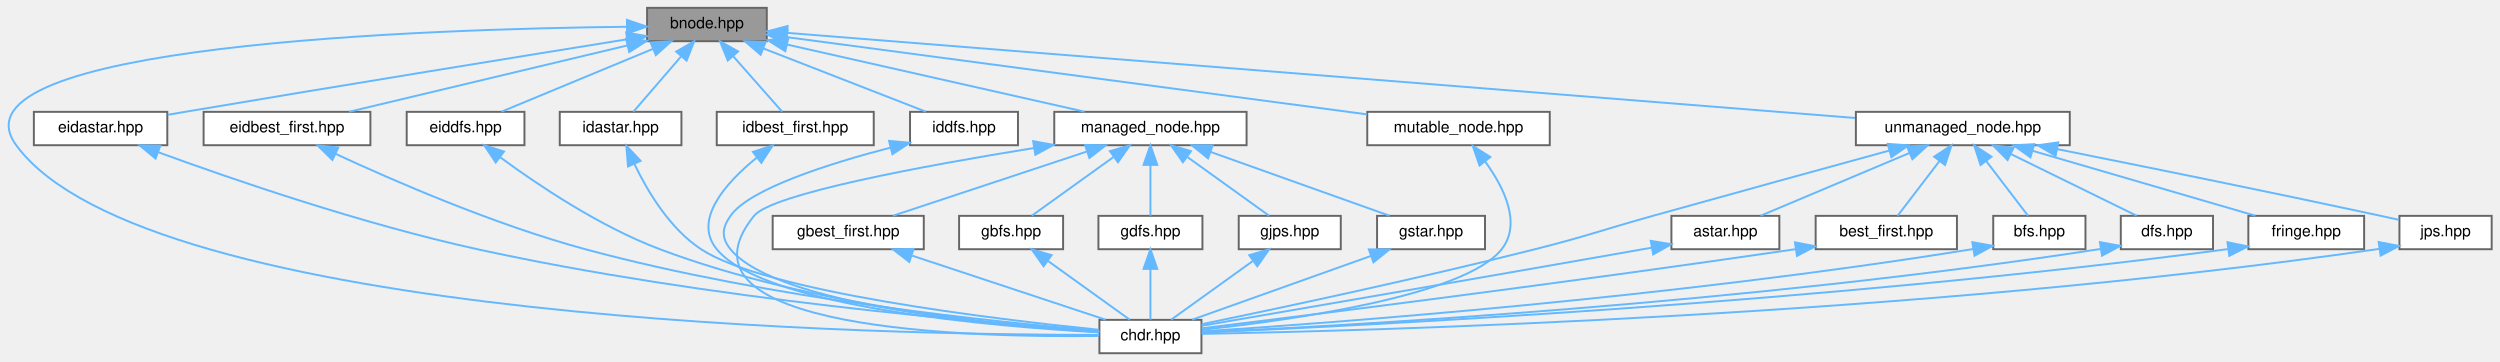
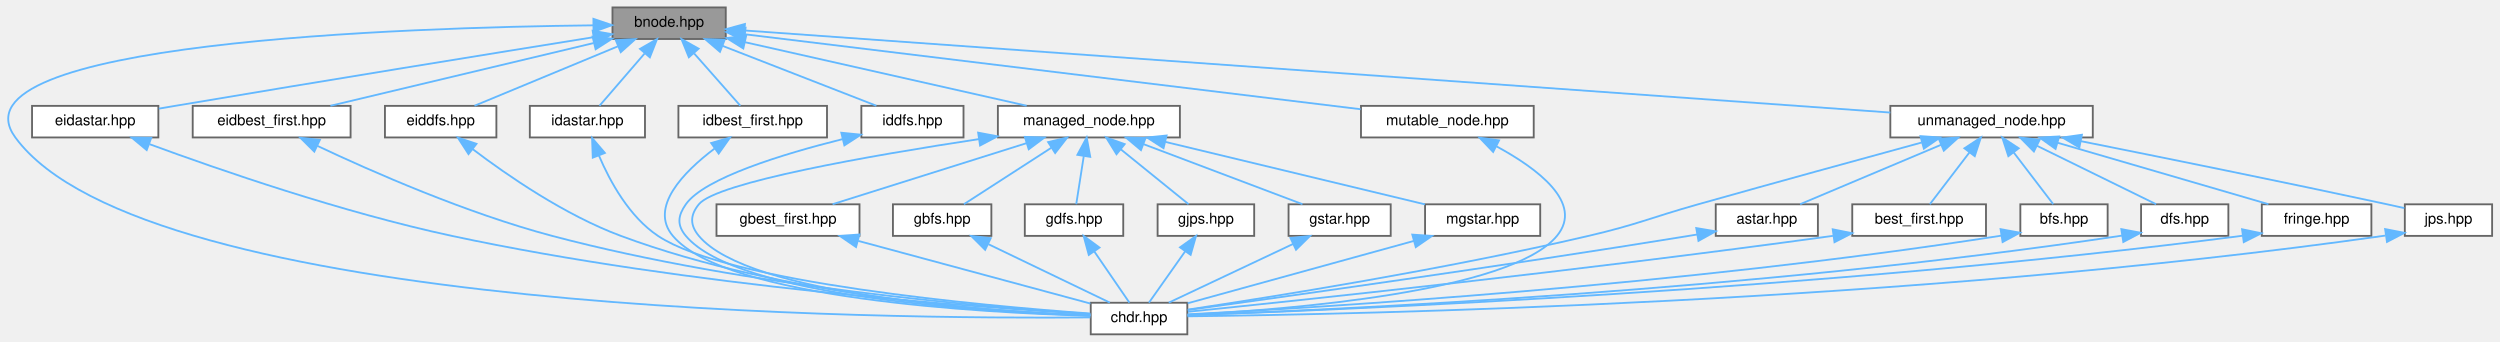
- <svg xmlns="http://www.w3.org/2000/svg" xmlns:xlink="http://www.w3.org/1999/xlink" width="1274pt" height="184pt" viewBox="0.00 0.00 1273.51 184.00">
+ <svg xmlns="http://www.w3.org/2000/svg" xmlns:xlink="http://www.w3.org/1999/xlink" width="1346pt" height="184pt" viewBox="0.00 0.00 1345.51 184.00">
  <g id="graph0" class="graph" transform="scale(1 1) rotate(0) translate(4 180)">
    <g id="Node000001" class="node">
      <g id="a_Node000001">
        <a xlink:title=" ">
          <polygon fill="#999999" stroke="#666666" points="386.51,-176 325.51,-176 325.51,-159 386.51,-159 386.51,-176" />
          <text text-anchor="middle" x="356.01" y="-165.6" font-family="Helvetica,sans-Serif" font-size="8.00">bnode.hpp</text>
        </a>
      </g>
    </g>
    <g id="Node000002" class="node">
      <g id="a_Node000002">
        <a xlink:href="../../d9/d96/chdr_8hpp.html" target="_top" xlink:title=" ">
-           <polygon fill="white" stroke="#666666" points="608.01,-17 556.01,-17 556.01,0 608.01,0 608.01,-17" />
-           <text text-anchor="middle" x="582.01" y="-6.6" font-family="Helvetica,sans-Serif" font-size="8.00">chdr.hpp</text>
+           <polygon fill="white" stroke="#666666" points="635.01,-17 583.01,-17 583.01,0 635.01,0 635.01,-17" />
+           <text text-anchor="middle" x="609.01" y="-6.6" font-family="Helvetica,sans-Serif" font-size="8.00">chdr.hpp</text>
        </a>
      </g>
    </g>
    <g id="edge1_Node000001_Node000002" class="edge">
      <g id="a_edge1_Node000001_Node000002">
        <a xlink:title=" ">
-           <path fill="none" stroke="#63b8ff" d="M315.19,-166.36C214.77,-165.23 -33.52,-157.29 4.01,-106 70.33,-15.38 452.06,-9.29 555.93,-9.33" />
+           <path fill="none" stroke="#63b8ff" d="M315.19,-166.36C214.77,-165.23 -33.52,-157.29 4.01,-106 73.58,-10.94 475.68,-8.14 582.8,-9.11" />
          <polygon fill="#63b8ff" stroke="#63b8ff" points="315.25,-169.86 325.28,-166.46 315.31,-162.86 315.25,-169.86" />
        </a>
      </g>
    </g>
    <g id="Node000003" class="node">
      <g id="a_Node000003">
        <a xlink:href="../../d6/ded/eidastar_8hpp.html" target="_top" xlink:title=" ">
          <polygon fill="white" stroke="#666666" points="81.01,-123 13.01,-123 13.01,-106 81.01,-106 81.01,-123" />
          <text text-anchor="middle" x="47.01" y="-112.6" font-family="Helvetica,sans-Serif" font-size="8.00">eidastar.hpp</text>
        </a>
      </g>
    </g>
    <g id="edge2_Node000001_Node000003" class="edge">
      <g id="a_edge2_Node000001_Node000003">
        <a xlink:title=" ">
          <path fill="none" stroke="#63b8ff" d="M315.08,-159.94C262.83,-151.54 169.65,-136.46 90.01,-123 87.17,-122.52 84.23,-122.02 81.27,-121.51" />
          <polygon fill="#63b8ff" stroke="#63b8ff" points="314.85,-163.45 325.28,-161.58 315.96,-156.54 314.85,-163.45" />
        </a>
      </g>
    </g>
    <g id="Node000004" class="node">
      <g id="a_Node000004">
        <a xlink:href="../../d8/d85/eidbest__first_8hpp.html" target="_top" xlink:title=" ">
          <polygon fill="white" stroke="#666666" points="184.51,-123 99.51,-123 99.51,-106 184.51,-106 184.51,-123" />
          <text text-anchor="middle" x="142.01" y="-112.6" font-family="Helvetica,sans-Serif" font-size="8.00">eidbest_first.hpp</text>
        </a>
      </g>
    </g>
    <g id="edge4_Node000001_Node000004" class="edge">
      <g id="a_edge4_Node000001_Node000004">
        <a xlink:title=" ">
          <path fill="none" stroke="#63b8ff" d="M315.37,-156.82C274.18,-147 211.3,-132.01 173.66,-123.04" />
          <polygon fill="#63b8ff" stroke="#63b8ff" points="314.81,-160.28 325.35,-159.19 316.44,-153.47 314.81,-160.28" />
        </a>
      </g>
    </g>
    <g id="Node000005" class="node">
      <g id="a_Node000005">
        <a xlink:href="../../dd/d95/eiddfs_8hpp.html" target="_top" xlink:title=" ">
          <polygon fill="white" stroke="#666666" points="263.01,-123 203.01,-123 203.01,-106 263.01,-106 263.01,-123" />
          <text text-anchor="middle" x="233.01" y="-112.6" font-family="Helvetica,sans-Serif" font-size="8.00">eiddfs.hpp</text>
        </a>
      </g>
    </g>
    <g id="edge6_Node000001_Node000005" class="edge">
      <g id="a_edge6_Node000001_Node000005">
        <a xlink:title=" ">
          <path fill="none" stroke="#63b8ff" d="M328.42,-155.06C304.85,-145.29 271.62,-131.51 251.24,-123.06" />
          <polygon fill="#63b8ff" stroke="#63b8ff" points="327.29,-158.38 337.86,-158.97 329.97,-151.91 327.29,-158.38" />
        </a>
      </g>
    </g>
    <g id="Node000006" class="node">
      <g id="a_Node000006">
        <a xlink:href="../../db/df9/idastar_8hpp.html" target="_top" xlink:title=" ">
          <polygon fill="white" stroke="#666666" points="343.01,-123 281.01,-123 281.01,-106 343.01,-106 343.01,-123" />
          <text text-anchor="middle" x="312.01" y="-112.6" font-family="Helvetica,sans-Serif" font-size="8.00">idastar.hpp</text>
        </a>
      </g>
    </g>
    <g id="edge8_Node000001_Node000006" class="edge">
      <g id="a_edge8_Node000001_Node000006">
        <a xlink:title=" ">
          <path fill="none" stroke="#63b8ff" d="M342.83,-151.22C334.81,-141.92 324.91,-130.45 318.53,-123.06" />
          <polygon fill="#63b8ff" stroke="#63b8ff" points="340.34,-153.69 349.52,-158.97 345.64,-149.12 340.34,-153.69" />
        </a>
      </g>
    </g>
    <g id="Node000007" class="node">
      <g id="a_Node000007">
        <a xlink:href="../../d1/d3a/idbest__first_8hpp.html" target="_top" xlink:title=" ">
          <polygon fill="white" stroke="#666666" points="441.01,-123 361.01,-123 361.01,-106 441.01,-106 441.01,-123" />
          <text text-anchor="middle" x="401.01" y="-112.6" font-family="Helvetica,sans-Serif" font-size="8.00">idbest_first.hpp</text>
        </a>
      </g>
    </g>
    <g id="edge10_Node000001_Node000007" class="edge">
      <g id="a_edge10_Node000001_Node000007">
        <a xlink:title=" ">
          <path fill="none" stroke="#63b8ff" d="M369.49,-151.22C377.7,-141.92 387.82,-130.45 394.35,-123.06" />
          <polygon fill="#63b8ff" stroke="#63b8ff" points="366.64,-149.16 362.65,-158.97 371.89,-153.79 366.64,-149.16" />
        </a>
      </g>
    </g>
    <g id="Node000008" class="node">
      <g id="a_Node000008">
        <a xlink:href="../../df/d71/iddfs_8hpp.html" target="_top" xlink:title=" ">
          <polygon fill="white" stroke="#666666" points="514.51,-123 459.51,-123 459.51,-106 514.51,-106 514.51,-123" />
          <text text-anchor="middle" x="487.01" y="-112.6" font-family="Helvetica,sans-Serif" font-size="8.00">iddfs.hpp</text>
        </a>
      </g>
    </g>
    <g id="edge12_Node000001_Node000008" class="edge">
      <g id="a_edge12_Node000001_Node000008">
        <a xlink:title=" ">
          <path fill="none" stroke="#63b8ff" d="M384.73,-155.32C409.87,-145.53 445.7,-131.58 467.6,-123.06" />
          <polygon fill="#63b8ff" stroke="#63b8ff" points="383.39,-152.09 375.34,-158.97 385.93,-158.61 383.39,-152.09" />
        </a>
      </g>
    </g>
    <g id="Node000009" class="node">
      <g id="a_Node000009">
        <a xlink:href="../../da/deb/managed__node_8hpp.html" target="_top" xlink:title=" ">
          <polygon fill="white" stroke="#666666" points="631.01,-123 533.01,-123 533.01,-106 631.01,-106 631.01,-123" />
          <text text-anchor="middle" x="582.01" y="-112.6" font-family="Helvetica,sans-Serif" font-size="8.00">managed_node.hpp</text>
        </a>
      </g>
    </g>
    <g id="edge14_Node000001_Node000009" class="edge">
      <g id="a_edge14_Node000001_Node000009">
        <a xlink:title=" ">
          <path fill="none" stroke="#63b8ff" d="M396.91,-157.27C440.32,-147.47 508.12,-132.17 548.5,-123.06" />
          <polygon fill="#63b8ff" stroke="#63b8ff" points="395.95,-153.9 386.96,-159.52 397.49,-160.73 395.95,-153.9" />
        </a>
      </g>
    </g>
-     <g id="Node000015" class="node">
-       <g id="a_Node000015">
-         <a xlink:href="../../d5/d14/mutable__node_8hpp.html" target="_top" xlink:title=" ">
-           <polygon fill="white" stroke="#666666" points="785.51,-123 692.51,-123 692.51,-106 785.51,-106 785.51,-123" />
-           <text text-anchor="middle" x="739.01" y="-112.6" font-family="Helvetica,sans-Serif" font-size="8.00">mutable_node.hpp</text>
-         </a>
-       </g>
-     </g>
-     <g id="edge26_Node000001_Node000015" class="edge">
-       <g id="a_edge26_Node000001_Node000015">
-         <a xlink:title=" ">
-           <path fill="none" stroke="#63b8ff" d="M396.71,-161.08C468.39,-151.54 616.73,-131.78 692.41,-121.71" />
-           <polygon fill="#63b8ff" stroke="#63b8ff" points="396.16,-157.62 386.71,-162.41 397.08,-164.56 396.16,-157.62" />
-         </a>
-       </g>
-     </g>
    <g id="Node000016" class="node">
      <g id="a_Node000016">
-         <a xlink:href="../../d0/def/unmanaged__node_8hpp.html" target="_top" xlink:title=" ">
-           <polygon fill="white" stroke="#666666" points="1050.51,-123 941.51,-123 941.51,-106 1050.51,-106 1050.51,-123" />
-           <text text-anchor="middle" x="996.01" y="-112.6" font-family="Helvetica,sans-Serif" font-size="8.00">unmanaged_node.hpp</text>
+         <a xlink:href="../../d5/d14/mutable__node_8hpp.html" target="_top" xlink:title=" ">
+           <polygon fill="white" stroke="#666666" points="821.51,-123 728.51,-123 728.51,-106 821.51,-106 821.51,-123" />
+           <text text-anchor="middle" x="775.01" y="-112.6" font-family="Helvetica,sans-Serif" font-size="8.00">mutable_node.hpp</text>
        </a>
      </g>
    </g>
    <g id="edge28_Node000001_Node000016" class="edge">
      <g id="a_edge28_Node000001_Node000016">
        <a xlink:title=" ">
-           <path fill="none" stroke="#63b8ff" d="M397.01,-163.23C508.13,-154.38 815.14,-129.91 941.05,-119.88" />
-           <polygon fill="#63b8ff" stroke="#63b8ff" points="396.57,-159.76 386.88,-164.04 397.13,-166.73 396.57,-159.76" />
+           <path fill="none" stroke="#63b8ff" d="M396.78,-161.54C474.99,-152.02 645.65,-131.25 728.3,-121.19" />
+           <polygon fill="#63b8ff" stroke="#63b8ff" points="396.33,-158.07 386.82,-162.75 397.17,-165.02 396.33,-158.07" />
+         </a>
+       </g>
+     </g>
+     <g id="Node000017" class="node">
+       <g id="a_Node000017">
+         <a xlink:href="../../d0/def/unmanaged__node_8hpp.html" target="_top" xlink:title=" ">
+           <polygon fill="white" stroke="#666666" points="1122.51,-123 1013.51,-123 1013.51,-106 1122.51,-106 1122.51,-123" />
+           <text text-anchor="middle" x="1068.01" y="-112.6" font-family="Helvetica,sans-Serif" font-size="8.00">unmanaged_node.hpp</text>
+         </a>
+       </g>
+     </g>
+     <g id="edge30_Node000001_Node000017" class="edge">
+       <g id="a_edge30_Node000001_Node000017">
+         <a xlink:title=" ">
+           <path fill="none" stroke="#63b8ff" d="M396.93,-163.57C518.27,-154.88 876.18,-129.24 1013.51,-119.4" />
+           <polygon fill="#63b8ff" stroke="#63b8ff" points="396.33,-160.1 386.61,-164.31 396.83,-167.09 396.33,-160.1" />
        </a>
      </g>
    </g>
    <g id="edge3_Node000003_Node000002" class="edge">
      <g id="a_edge3_Node000003_Node000002">
        <a xlink:title=" ">
-           <path fill="none" stroke="#63b8ff" d="M76.6,-102.35C113.93,-88.71 180.35,-65.85 239.01,-53 355.7,-27.43 498.24,-15.33 555.93,-11.21" />
-           <polygon fill="#63b8ff" stroke="#63b8ff" points="75.04,-99.19 66.87,-105.94 77.46,-105.76 75.04,-99.19" />
+           <path fill="none" stroke="#63b8ff" d="M76.28,-102.37C113.54,-88.66 180.13,-65.62 239.01,-53 366.13,-25.75 521.73,-14.48 582.72,-10.89" />
+           <polygon fill="#63b8ff" stroke="#63b8ff" points="74.74,-99.21 66.58,-105.98 77.18,-105.78 74.74,-99.21" />
        </a>
      </g>
    </g>
    <g id="edge5_Node000004_Node000002" class="edge">
      <g id="a_edge5_Node000004_Node000002">
        <a xlink:title=" ">
-           <path fill="none" stroke="#63b8ff" d="M166.74,-101.61C196.34,-87.87 247.71,-65.53 294.01,-53 388.46,-27.43 504.67,-15.66 555.78,-11.44" />
-           <polygon fill="#63b8ff" stroke="#63b8ff" points="165.14,-98.49 157.58,-105.91 168.12,-104.83 165.14,-98.49" />
+           <path fill="none" stroke="#63b8ff" d="M166.54,-101.5C195.9,-87.65 246.9,-65.21 293.01,-53 398.2,-25.14 528.09,-14.42 582.78,-10.94" />
+           <polygon fill="#63b8ff" stroke="#63b8ff" points="164.97,-98.37 157.45,-105.84 167.98,-104.69 164.97,-98.37" />
        </a>
      </g>
    </g>
    <g id="edge7_Node000005_Node000002" class="edge">
      <g id="a_edge7_Node000005_Node000002">
        <a xlink:title=" ">
-           <path fill="none" stroke="#63b8ff" d="M250.5,-99.97C269.49,-85.98 301.26,-64.59 332.01,-53 410.13,-23.56 509.59,-13.87 555.98,-10.82" />
-           <polygon fill="#63b8ff" stroke="#63b8ff" points="248.38,-97.19 242.49,-106 252.58,-102.78 248.38,-97.19" />
+           <path fill="none" stroke="#63b8ff" d="M250.31,-99.66C268.88,-85.57 299.8,-64.24 330.01,-53 418.69,-20.01 532.23,-12.04 582.75,-10.11" />
+           <polygon fill="#63b8ff" stroke="#63b8ff" points="248,-97.03 242.24,-105.92 252.29,-102.56 248,-97.03" />
        </a>
      </g>
    </g>
    <g id="edge9_Node000006_Node000002" class="edge">
      <g id="a_edge9_Node000006_Node000002">
        <a xlink:title=" ">
-           <path fill="none" stroke="#63b8ff" d="M319.12,-96.3C325.79,-82.38 337.13,-63.44 353.01,-53 386.15,-31.22 502.78,-17.29 555.63,-11.96" />
-           <polygon fill="#63b8ff" stroke="#63b8ff" points="315.79,-95.17 314.93,-105.73 322.19,-98.01 315.79,-95.17" />
+           <path fill="none" stroke="#63b8ff" d="M318.22,-96.23C324.17,-82.27 334.55,-63.31 350.01,-53 387.95,-27.7 524.69,-15.38 582.7,-11.2" />
+           <polygon fill="#63b8ff" stroke="#63b8ff" points="314.9,-95.11 314.53,-105.7 321.42,-97.66 314.9,-95.11" />
        </a>
      </g>
    </g>
    <g id="edge11_Node000007_Node000002" class="edge">
      <g id="a_edge11_Node000007_Node000002">
        <a xlink:title=" ">
-           <path fill="none" stroke="#63b8ff" d="M381.28,-99.57C365.76,-86.93 348.66,-68.02 361.01,-53 385.42,-23.33 502.56,-13.58 555.7,-10.65" />
-           <polygon fill="#63b8ff" stroke="#63b8ff" points="379.47,-102.6 389.54,-105.89 383.72,-97.03 379.47,-102.6" />
+           <path fill="none" stroke="#63b8ff" d="M380.48,-100.02C363.83,-87.44 345.08,-68.36 358.01,-53 386.56,-19.08 524.36,-11.61 582.76,-9.96" />
+           <polygon fill="#63b8ff" stroke="#63b8ff" points="378.64,-103 388.81,-105.95 382.69,-97.3 378.64,-103" />
        </a>
      </g>
    </g>
    <g id="edge13_Node000008_Node000002" class="edge">
      <g id="a_edge13_Node000008_Node000002">
        <a xlink:title=" ">
-           <path fill="none" stroke="#63b8ff" d="M449.65,-104.8C418.49,-96.7 377.68,-83.83 368.01,-70 363.68,-63.81 363.23,-58.85 368.01,-53 391.46,-24.3 503.9,-14.07 555.73,-10.83" />
-           <polygon fill="#63b8ff" stroke="#63b8ff" points="448.82,-108.2 459.37,-107.26 450.54,-101.42 448.82,-108.2" />
+           <path fill="none" stroke="#63b8ff" d="M449.28,-105.07C417.28,-97.07 375.01,-84.18 365.01,-70 360.66,-63.83 360.16,-58.79 365.01,-53 392.57,-20.09 525.36,-12.06 582.63,-10.11" />
+           <polygon fill="#63b8ff" stroke="#63b8ff" points="448.72,-108.54 459.26,-107.49 450.37,-101.73 448.72,-108.54" />
        </a>
      </g>
    </g>
    <g id="edge15_Node000009_Node000002" class="edge">
      <g id="a_edge15_Node000009_Node000002">
        <a xlink:title=" ">
-           <path fill="none" stroke="#63b8ff" d="M522.79,-104.59C466.49,-95.51 389.08,-81.22 380.01,-70 332.86,-11.61 490.76,-7.94 555.54,-8.8" />
-           <polygon fill="#63b8ff" stroke="#63b8ff" points="522.26,-108.05 532.68,-106.17 523.36,-101.14 522.26,-108.05" />
+           <path fill="none" stroke="#63b8ff" d="M522.87,-105.12C464.18,-96.2 381.6,-81.77 372.01,-70 367.24,-64.14 367.18,-58.8 372.01,-53 398.66,-21.02 527.09,-12.47 582.96,-10.25" />
+           <polygon fill="#63b8ff" stroke="#63b8ff" points="522.39,-108.58 532.8,-106.61 523.43,-101.66 522.39,-108.58" />
        </a>
      </g>
    </g>
    <g id="Node000010" class="node">
      <g id="a_Node000010">
        <a xlink:href="../../d3/d3e/gbest__first_8hpp.html" target="_top" xlink:title=" ">
-           <polygon fill="white" stroke="#666666" points="466.51,-70 389.51,-70 389.51,-53 466.51,-53 466.51,-70" />
-           <text text-anchor="middle" x="428.01" y="-59.6" font-family="Helvetica,sans-Serif" font-size="8.00">gbest_first.hpp</text>
+           <polygon fill="white" stroke="#666666" points="458.51,-70 381.51,-70 381.51,-53 458.51,-53 458.51,-70" />
+           <text text-anchor="middle" x="420.01" y="-59.6" font-family="Helvetica,sans-Serif" font-size="8.00">gbest_first.hpp</text>
        </a>
      </g>
    </g>
    <g id="edge16_Node000009_Node000010" class="edge">
      <g id="a_edge16_Node000009_Node000010">
        <a xlink:title=" ">
-           <path fill="none" stroke="#63b8ff" d="M549.42,-102.71C519.82,-92.9 476.91,-78.69 450.83,-70.06" />
-           <polygon fill="#63b8ff" stroke="#63b8ff" points="548.7,-106.15 559.29,-105.97 550.9,-99.51 548.7,-106.15" />
+           <path fill="none" stroke="#63b8ff" d="M548.54,-102.96C517.38,-93.15 471.69,-78.77 444.01,-70.06" />
+           <polygon fill="#63b8ff" stroke="#63b8ff" points="547.52,-106.31 558.11,-105.97 549.62,-99.63 547.52,-106.31" />
        </a>
      </g>
    </g>
    <g id="Node000011" class="node">
      <g id="a_Node000011">
        <a xlink:href="../../de/d94/gbfs_8hpp.html" target="_top" xlink:title=" ">
-           <polygon fill="white" stroke="#666666" points="537.51,-70 484.51,-70 484.51,-53 537.51,-53 537.51,-70" />
-           <text text-anchor="middle" x="511.01" y="-59.6" font-family="Helvetica,sans-Serif" font-size="8.00">gbfs.hpp</text>
+           <polygon fill="white" stroke="#666666" points="529.51,-70 476.51,-70 476.51,-53 529.51,-53 529.51,-70" />
+           <text text-anchor="middle" x="503.01" y="-59.6" font-family="Helvetica,sans-Serif" font-size="8.00">gbfs.hpp</text>
        </a>
      </g>
    </g>
    <g id="edge18_Node000009_Node000011" class="edge">
      <g id="a_edge18_Node000009_Node000011">
        <a xlink:title=" ">
-           <path fill="none" stroke="#63b8ff" d="M563.09,-99.91C549.78,-90.34 532.46,-77.9 521.53,-70.06" />
-           <polygon fill="#63b8ff" stroke="#63b8ff" points="561.37,-102.98 571.54,-105.97 565.46,-97.3 561.37,-102.98" />
+           <path fill="none" stroke="#63b8ff" d="M561.81,-100.46C546.89,-90.83 527.11,-78.05 514.72,-70.06" />
+           <polygon fill="#63b8ff" stroke="#63b8ff" points="560.06,-103.49 570.36,-105.97 563.85,-97.61 560.06,-103.49" />
        </a>
      </g>
    </g>
    <g id="Node000012" class="node">
      <g id="a_Node000012">
        <a xlink:href="../../d4/df2/gdfs_8hpp.html" target="_top" xlink:title=" ">
-           <polygon fill="white" stroke="#666666" points="608.51,-70 555.51,-70 555.51,-53 608.51,-53 608.51,-70" />
-           <text text-anchor="middle" x="582.01" y="-59.6" font-family="Helvetica,sans-Serif" font-size="8.00">gdfs.hpp</text>
+           <polygon fill="white" stroke="#666666" points="600.51,-70 547.51,-70 547.51,-53 600.51,-53 600.51,-70" />
+           <text text-anchor="middle" x="574.01" y="-59.6" font-family="Helvetica,sans-Serif" font-size="8.00">gdfs.hpp</text>
        </a>
      </g>
    </g>
    <g id="edge20_Node000009_Node000012" class="edge">
      <g id="a_edge20_Node000009_Node000012">
        <a xlink:title=" ">
-           <path fill="none" stroke="#63b8ff" d="M582.01,-95.91C582.01,-87.08 582.01,-76.85 582.01,-70.06" />
-           <polygon fill="#63b8ff" stroke="#63b8ff" points="578.51,-95.97 582.01,-105.97 585.51,-95.97 578.51,-95.97" />
+           <path fill="none" stroke="#63b8ff" d="M579.25,-95.91C577.87,-87.08 576.26,-76.85 575.2,-70.06" />
+           <polygon fill="#63b8ff" stroke="#63b8ff" points="575.82,-96.64 580.83,-105.97 582.74,-95.55 575.82,-96.64" />
        </a>
      </g>
    </g>
    <g id="Node000013" class="node">
      <g id="a_Node000013">
        <a xlink:href="../../d3/d3e/gjps_8hpp.html" target="_top" xlink:title=" ">
-           <polygon fill="white" stroke="#666666" points="679.01,-70 627.01,-70 627.01,-53 679.01,-53 679.01,-70" />
-           <text text-anchor="middle" x="653.01" y="-59.6" font-family="Helvetica,sans-Serif" font-size="8.00">gjps.hpp</text>
+           <polygon fill="white" stroke="#666666" points="671.01,-70 619.01,-70 619.01,-53 671.01,-53 671.01,-70" />
+           <text text-anchor="middle" x="645.01" y="-59.6" font-family="Helvetica,sans-Serif" font-size="8.00">gjps.hpp</text>
        </a>
      </g>
    </g>
    <g id="edge22_Node000009_Node000013" class="edge">
      <g id="a_edge22_Node000009_Node000013">
        <a xlink:title=" ">
-           <path fill="none" stroke="#63b8ff" d="M600.94,-99.91C614.25,-90.34 631.57,-77.9 642.49,-70.06" />
-           <polygon fill="#63b8ff" stroke="#63b8ff" points="598.57,-97.3 592.49,-105.97 602.65,-102.98 598.57,-97.3" />
+           <path fill="none" stroke="#63b8ff" d="M599.15,-99.63C610.91,-90.11 626.08,-77.83 635.68,-70.06" />
+           <polygon fill="#63b8ff" stroke="#63b8ff" points="596.88,-96.96 591.31,-105.97 601.28,-102.4 596.88,-96.96" />
        </a>
      </g>
    </g>
    <g id="Node000014" class="node">
      <g id="a_Node000014">
        <a xlink:href="../../d1/def/gstar_8hpp.html" target="_top" xlink:title=" ">
-           <polygon fill="white" stroke="#666666" points="752.51,-70 697.51,-70 697.51,-53 752.51,-53 752.51,-70" />
-           <text text-anchor="middle" x="725.01" y="-59.6" font-family="Helvetica,sans-Serif" font-size="8.00">gstar.hpp</text>
+           <polygon fill="white" stroke="#666666" points="744.51,-70 689.51,-70 689.51,-53 744.51,-53 744.51,-70" />
+           <text text-anchor="middle" x="717.01" y="-59.6" font-family="Helvetica,sans-Serif" font-size="8.00">gstar.hpp</text>
        </a>
      </g>
    </g>
    <g id="edge24_Node000009_Node000014" class="edge">
      <g id="a_edge24_Node000009_Node000014">
        <a xlink:title=" ">
-           <path fill="none" stroke="#63b8ff" d="M612.64,-102.58C640.11,-92.78 679.71,-78.66 703.83,-70.06" />
-           <polygon fill="#63b8ff" stroke="#63b8ff" points="611.36,-99.32 603.11,-105.97 613.71,-105.91 611.36,-99.32" />
+           <path fill="none" stroke="#63b8ff" d="M611.61,-102.32C637.51,-92.53 674.44,-78.58 697.01,-70.06" />
+           <polygon fill="#63b8ff" stroke="#63b8ff" points="610.05,-99.17 601.93,-105.97 612.52,-105.71 610.05,-99.17" />
+         </a>
+       </g>
+     </g>
+     <g id="Node000015" class="node">
+       <g id="a_Node000015">
+         <a xlink:href="../../d8/ddf/mgstar_8hpp.html" target="_top" xlink:title=" ">
+           <polygon fill="white" stroke="#666666" points="825.01,-70 763.01,-70 763.01,-53 825.01,-53 825.01,-70" />
+           <text text-anchor="middle" x="794.01" y="-59.6" font-family="Helvetica,sans-Serif" font-size="8.00">mgstar.hpp</text>
+         </a>
+       </g>
+     </g>
+     <g id="edge26_Node000009_Node000015" class="edge">
+       <g id="a_edge26_Node000009_Node000015">
+         <a xlink:title=" ">
+           <path fill="none" stroke="#63b8ff" d="M623.22,-103.59C664.15,-93.74 725.99,-78.86 762.95,-69.97" />
+           <polygon fill="#63b8ff" stroke="#63b8ff" points="622.2,-100.23 613.29,-105.97 623.84,-107.04 622.2,-100.23" />
        </a>
      </g>
    </g>
    <g id="edge17_Node000010_Node000002" class="edge">
      <g id="a_edge17_Node000010_Node000002">
        <a xlink:title=" ">
-           <path fill="none" stroke="#63b8ff" d="M460.6,-49.71C490.2,-39.9 533.11,-25.69 559.2,-17.06" />
-           <polygon fill="#63b8ff" stroke="#63b8ff" points="459.13,-46.51 450.74,-52.97 461.33,-53.15 459.13,-46.51" />
+           <path fill="none" stroke="#63b8ff" d="M457.83,-50.3C494.89,-40.29 550.4,-25.32 582.84,-16.56" />
+           <polygon fill="#63b8ff" stroke="#63b8ff" points="456.64,-46.99 447.9,-52.97 458.47,-53.75 456.64,-46.99" />
        </a>
      </g>
    </g>
    <g id="edge19_Node000011_Node000002" class="edge">
      <g id="a_edge19_Node000011_Node000002">
        <a xlink:title=" ">
-           <path fill="none" stroke="#63b8ff" d="M529.94,-46.91C543.25,-37.34 560.57,-24.9 571.49,-17.06" />
-           <polygon fill="#63b8ff" stroke="#63b8ff" points="527.57,-44.3 521.49,-52.97 531.65,-49.98 527.57,-44.3" />
+           <path fill="none" stroke="#63b8ff" d="M527.89,-48.53C548.12,-38.8 576.06,-25.36 593.31,-17.06" />
+           <polygon fill="#63b8ff" stroke="#63b8ff" points="526.15,-45.49 518.65,-52.97 529.18,-51.79 526.15,-45.49" />
        </a>
      </g>
    </g>
    <g id="edge21_Node000012_Node000002" class="edge">
      <g id="a_edge21_Node000012_Node000002">
        <a xlink:title=" ">
-           <path fill="none" stroke="#63b8ff" d="M582.01,-42.91C582.01,-34.08 582.01,-23.85 582.01,-17.06" />
-           <polygon fill="#63b8ff" stroke="#63b8ff" points="578.51,-42.97 582.01,-52.97 585.51,-42.97 578.51,-42.97" />
+           <path fill="none" stroke="#63b8ff" d="M584.89,-44.65C591.2,-35.46 598.86,-24.3 603.83,-17.06" />
+           <polygon fill="#63b8ff" stroke="#63b8ff" points="581.95,-42.75 579.18,-52.97 587.72,-46.71 581.95,-42.75" />
        </a>
      </g>
    </g>
    <g id="edge23_Node000013_Node000002" class="edge">
      <g id="a_edge23_Node000013_Node000002">
        <a xlink:title=" ">
-           <path fill="none" stroke="#63b8ff" d="M634.09,-46.91C620.78,-37.34 603.46,-24.9 592.53,-17.06" />
-           <polygon fill="#63b8ff" stroke="#63b8ff" points="632.37,-49.98 642.54,-52.97 636.46,-44.3 632.37,-49.98" />
+           <path fill="none" stroke="#63b8ff" d="M633.83,-44.65C627.34,-35.46 619.46,-24.3 614.35,-17.06" />
+           <polygon fill="#63b8ff" stroke="#63b8ff" points="631.07,-46.82 639.7,-52.97 636.79,-42.79 631.07,-46.82" />
        </a>
      </g>
    </g>
    <g id="edge25_Node000014_Node000002" class="edge">
      <g id="a_edge25_Node000014_Node000002">
        <a xlink:title=" ">
-           <path fill="none" stroke="#63b8ff" d="M694.39,-49.58C666.92,-39.78 627.32,-25.66 603.2,-17.06" />
-           <polygon fill="#63b8ff" stroke="#63b8ff" points="693.32,-52.91 703.91,-52.97 695.67,-46.32 693.32,-52.91" />
+           <path fill="none" stroke="#63b8ff" d="M691.95,-48.66C671.31,-38.92 642.67,-25.39 625.01,-17.06" />
+           <polygon fill="#63b8ff" stroke="#63b8ff" points="690.54,-51.87 701.08,-52.97 693.53,-45.54 690.54,-51.87" />
        </a>
      </g>
    </g>
    <g id="edge27_Node000015_Node000002" class="edge">
      <g id="a_edge27_Node000015_Node000002">
        <a xlink:title=" ">
-           <path fill="none" stroke="#63b8ff" d="M752.63,-97.62C762.1,-84.56 771.34,-66.14 761.01,-53 742.29,-29.18 653.2,-16.79 608.18,-11.96" />
-           <polygon fill="#63b8ff" stroke="#63b8ff" points="749.72,-95.65 746.27,-105.67 755.21,-99.99 749.72,-95.65" />
-         </a>
-       </g>
-     </g>
-     <g id="edge35_Node000016_Node000002" class="edge">
-       <g id="a_edge35_Node000016_Node000002">
-         <a xlink:title=" ">
-           <path fill="none" stroke="#63b8ff" d="M958.47,-103.25C926.45,-94.48 879.18,-81.5 838.01,-70 811.32,-62.54 804.89,-59.78 778.01,-53 717.52,-37.73 645.8,-22.55 608.12,-14.79" />
-           <polygon fill="#63b8ff" stroke="#63b8ff" points="957.74,-106.68 968.31,-105.94 959.59,-99.93 957.74,-106.68" />
-         </a>
-       </g>
-     </g>
-     <g id="Node000017" class="node">
-       <g id="a_Node000017">
-         <a xlink:href="../../dc/da9/astar_8hpp.html" target="_top" xlink:title=" ">
-           <polygon fill="white" stroke="#666666" points="902.51,-70 847.51,-70 847.51,-53 902.51,-53 902.51,-70" />
-           <text text-anchor="middle" x="875.01" y="-59.6" font-family="Helvetica,sans-Serif" font-size="8.00">astar.hpp</text>
-         </a>
-       </g>
-     </g>
-     <g id="edge29_Node000016_Node000017" class="edge">
-       <g id="a_edge29_Node000016_Node000017">
-         <a xlink:title=" ">
-           <path fill="none" stroke="#63b8ff" d="M968.87,-102.06C945.68,-92.29 912.99,-78.51 892.94,-70.06" />
-           <polygon fill="#63b8ff" stroke="#63b8ff" points="967.58,-105.32 978.16,-105.97 970.3,-98.87 967.58,-105.32" />
+           <path fill="none" stroke="#63b8ff" d="M757.05,-50.31C721,-40.37 667.07,-25.5 635.22,-16.73" />
+           <polygon fill="#63b8ff" stroke="#63b8ff" points="756.14,-53.69 766.72,-52.97 758.01,-46.94 756.14,-53.69" />
+         </a>
+       </g>
+     </g>
+     <g id="edge29_Node000016_Node000002" class="edge">
+       <g id="a_edge29_Node000016_Node000002">
+         <a xlink:title=" ">
+           <path fill="none" stroke="#63b8ff" d="M801.39,-101.24C823.28,-89.41 848.64,-70.72 834.01,-53 809.07,-22.77 689.28,-13.31 635.38,-10.55" />
+           <polygon fill="#63b8ff" stroke="#63b8ff" points="799.66,-98.2 792.35,-105.87 802.85,-104.43 799.66,-98.2" />
+         </a>
+       </g>
+     </g>
+     <g id="edge37_Node000017_Node000002" class="edge">
+       <g id="a_edge37_Node000017_Node000002">
+         <a xlink:title=" ">
+           <path fill="none" stroke="#63b8ff" d="M1030.46,-103.3C998.43,-94.56 951.16,-81.59 910.01,-70 883.75,-62.6 877.59,-59.2 851.01,-53 773.27,-34.86 679.98,-20.01 635.34,-13.32" />
+           <polygon fill="#63b8ff" stroke="#63b8ff" points="1029.73,-106.72 1040.3,-105.98 1031.57,-99.97 1029.73,-106.72" />
        </a>
      </g>
    </g>
    <g id="Node000018" class="node">
      <g id="a_Node000018">
-         <a xlink:href="../../d3/d77/best__first_8hpp.html" target="_top" xlink:title=" ">
-           <polygon fill="white" stroke="#666666" points="993.01,-70 921.01,-70 921.01,-53 993.01,-53 993.01,-70" />
-           <text text-anchor="middle" x="957.01" y="-59.6" font-family="Helvetica,sans-Serif" font-size="8.00">best_first.hpp</text>
-         </a>
-       </g>
-     </g>
-     <g id="edge31_Node000016_Node000018" class="edge">
-       <g id="a_edge31_Node000016_Node000018">
-         <a xlink:title=" ">
-           <path fill="none" stroke="#63b8ff" d="M984.11,-97.94C977.04,-88.69 968.39,-77.37 962.79,-70.06" />
-           <polygon fill="#63b8ff" stroke="#63b8ff" points="981.4,-100.16 990.26,-105.97 986.96,-95.91 981.4,-100.16" />
+         <a xlink:href="../../dc/da9/astar_8hpp.html" target="_top" xlink:title=" ">
+           <polygon fill="white" stroke="#666666" points="974.51,-70 919.51,-70 919.51,-53 974.51,-53 974.51,-70" />
+           <text text-anchor="middle" x="947.01" y="-59.6" font-family="Helvetica,sans-Serif" font-size="8.00">astar.hpp</text>
+         </a>
+       </g>
+     </g>
+     <g id="edge31_Node000017_Node000018" class="edge">
+       <g id="a_edge31_Node000017_Node000018">
+         <a xlink:title=" ">
+           <path fill="none" stroke="#63b8ff" d="M1040.87,-102.06C1017.68,-92.29 984.99,-78.51 964.94,-70.06" />
+           <polygon fill="#63b8ff" stroke="#63b8ff" points="1039.58,-105.32 1050.16,-105.97 1042.3,-98.87 1039.58,-105.32" />
        </a>
      </g>
    </g>
    <g id="Node000019" class="node">
      <g id="a_Node000019">
-         <a xlink:href="../../da/d36/bfs_8hpp.html" target="_top" xlink:title=" ">
-           <polygon fill="white" stroke="#666666" points="1058.51,-70 1011.51,-70 1011.51,-53 1058.51,-53 1058.51,-70" />
-           <text text-anchor="middle" x="1035.01" y="-59.6" font-family="Helvetica,sans-Serif" font-size="8.00">bfs.hpp</text>
-         </a>
-       </g>
-     </g>
-     <g id="edge33_Node000016_Node000019" class="edge">
-       <g id="a_edge33_Node000016_Node000019">
-         <a xlink:title=" ">
-           <path fill="none" stroke="#63b8ff" d="M1007.91,-97.94C1014.98,-88.69 1023.64,-77.37 1029.23,-70.06" />
-           <polygon fill="#63b8ff" stroke="#63b8ff" points="1005.06,-95.91 1001.77,-105.97 1010.62,-100.16 1005.06,-95.91" />
+         <a xlink:href="../../d3/d77/best__first_8hpp.html" target="_top" xlink:title=" ">
+           <polygon fill="white" stroke="#666666" points="1065.01,-70 993.01,-70 993.01,-53 1065.01,-53 1065.01,-70" />
+           <text text-anchor="middle" x="1029.01" y="-59.6" font-family="Helvetica,sans-Serif" font-size="8.00">best_first.hpp</text>
+         </a>
+       </g>
+     </g>
+     <g id="edge33_Node000017_Node000019" class="edge">
+       <g id="a_edge33_Node000017_Node000019">
+         <a xlink:title=" ">
+           <path fill="none" stroke="#63b8ff" d="M1056.11,-97.94C1049.04,-88.69 1040.39,-77.37 1034.79,-70.06" />
+           <polygon fill="#63b8ff" stroke="#63b8ff" points="1053.4,-100.16 1062.26,-105.97 1058.96,-95.91 1053.4,-100.16" />
        </a>
      </g>
    </g>
    <g id="Node000020" class="node">
      <g id="a_Node000020">
-         <a xlink:href="../../d3/dec/dfs_8hpp.html" target="_top" xlink:title=" ">
-           <polygon fill="white" stroke="#666666" points="1123.51,-70 1076.51,-70 1076.51,-53 1123.51,-53 1123.51,-70" />
-           <text text-anchor="middle" x="1100.01" y="-59.6" font-family="Helvetica,sans-Serif" font-size="8.00">dfs.hpp</text>
-         </a>
-       </g>
-     </g>
-     <g id="edge36_Node000016_Node000020" class="edge">
-       <g id="a_edge36_Node000016_Node000020">
-         <a xlink:title=" ">
-           <path fill="none" stroke="#63b8ff" d="M1020.42,-101.53C1040.27,-91.8 1067.68,-78.36 1084.6,-70.06" />
-           <polygon fill="#63b8ff" stroke="#63b8ff" points="1018.8,-98.43 1011.36,-105.97 1021.88,-104.71 1018.8,-98.43" />
+         <a xlink:href="../../da/d36/bfs_8hpp.html" target="_top" xlink:title=" ">
+           <polygon fill="white" stroke="#666666" points="1130.51,-70 1083.51,-70 1083.51,-53 1130.51,-53 1130.51,-70" />
+           <text text-anchor="middle" x="1107.01" y="-59.6" font-family="Helvetica,sans-Serif" font-size="8.00">bfs.hpp</text>
+         </a>
+       </g>
+     </g>
+     <g id="edge35_Node000017_Node000020" class="edge">
+       <g id="a_edge35_Node000017_Node000020">
+         <a xlink:title=" ">
+           <path fill="none" stroke="#63b8ff" d="M1079.91,-97.94C1086.98,-88.69 1095.64,-77.37 1101.23,-70.06" />
+           <polygon fill="#63b8ff" stroke="#63b8ff" points="1077.06,-95.91 1073.77,-105.97 1082.62,-100.16 1077.06,-95.91" />
        </a>
      </g>
    </g>
    <g id="Node000021" class="node">
      <g id="a_Node000021">
-         <a xlink:href="../../d8/dd5/fringe_8hpp.html" target="_top" xlink:title=" ">
-           <polygon fill="white" stroke="#666666" points="1200.51,-70 1141.51,-70 1141.51,-53 1200.51,-53 1200.51,-70" />
-           <text text-anchor="middle" x="1171.01" y="-59.6" font-family="Helvetica,sans-Serif" font-size="8.00">fringe.hpp</text>
-         </a>
-       </g>
-     </g>
-     <g id="edge38_Node000016_Node000021" class="edge">
-       <g id="a_edge38_Node000016_Node000021">
-         <a xlink:title=" ">
-           <path fill="none" stroke="#63b8ff" d="M1031.73,-103.09C1065.4,-93.28 1115.05,-78.81 1145.08,-70.06" />
-           <polygon fill="#63b8ff" stroke="#63b8ff" points="1030.46,-99.82 1021.83,-105.97 1032.41,-106.54 1030.46,-99.82" />
+         <a xlink:href="../../d3/dec/dfs_8hpp.html" target="_top" xlink:title=" ">
+           <polygon fill="white" stroke="#666666" points="1195.51,-70 1148.51,-70 1148.51,-53 1195.51,-53 1195.51,-70" />
+           <text text-anchor="middle" x="1172.01" y="-59.6" font-family="Helvetica,sans-Serif" font-size="8.00">dfs.hpp</text>
+         </a>
+       </g>
+     </g>
+     <g id="edge38_Node000017_Node000021" class="edge">
+       <g id="a_edge38_Node000017_Node000021">
+         <a xlink:title=" ">
+           <path fill="none" stroke="#63b8ff" d="M1092.42,-101.53C1112.27,-91.8 1139.68,-78.36 1156.6,-70.06" />
+           <polygon fill="#63b8ff" stroke="#63b8ff" points="1090.8,-98.43 1083.36,-105.97 1093.88,-104.71 1090.8,-98.43" />
        </a>
      </g>
    </g>
    <g id="Node000022" class="node">
      <g id="a_Node000022">
+         <a xlink:href="../../d8/dd5/fringe_8hpp.html" target="_top" xlink:title=" ">
+           <polygon fill="white" stroke="#666666" points="1272.51,-70 1213.51,-70 1213.51,-53 1272.51,-53 1272.51,-70" />
+           <text text-anchor="middle" x="1243.01" y="-59.6" font-family="Helvetica,sans-Serif" font-size="8.00">fringe.hpp</text>
+         </a>
+       </g>
+     </g>
+     <g id="edge40_Node000017_Node000022" class="edge">
+       <g id="a_edge40_Node000017_Node000022">
+         <a xlink:title=" ">
+           <path fill="none" stroke="#63b8ff" d="M1103.73,-103.09C1137.4,-93.28 1187.05,-78.81 1217.08,-70.06" />
+           <polygon fill="#63b8ff" stroke="#63b8ff" points="1102.46,-99.82 1093.83,-105.97 1104.41,-106.54 1102.46,-99.82" />
+         </a>
+       </g>
+     </g>
+     <g id="Node000023" class="node">
+       <g id="a_Node000023">
        <a xlink:href="../../d9/de6/jps_8hpp.html" target="_top" xlink:title=" ">
-           <polygon fill="white" stroke="#666666" points="1265.51,-70 1218.51,-70 1218.51,-53 1265.51,-53 1265.51,-70" />
-           <text text-anchor="middle" x="1242.01" y="-59.6" font-family="Helvetica,sans-Serif" font-size="8.00">jps.hpp</text>
-         </a>
-       </g>
-     </g>
-     <g id="edge40_Node000016_Node000022" class="edge">
-       <g id="a_edge40_Node000016_Node000022">
-         <a xlink:title=" ">
-           <path fill="none" stroke="#63b8ff" d="M1044.11,-103.99C1087.32,-95.37 1152.49,-82.19 1209.01,-70 1212,-69.36 1215.13,-68.66 1218.23,-67.97" />
-           <polygon fill="#63b8ff" stroke="#63b8ff" points="1043.28,-100.59 1034.16,-105.97 1044.65,-107.45 1043.28,-100.59" />
-         </a>
-       </g>
-     </g>
-     <g id="edge30_Node000017_Node000002" class="edge">
-       <g id="a_edge30_Node000017_Node000002">
-         <a xlink:title=" ">
-           <path fill="none" stroke="#63b8ff" d="M837.46,-53.78C835.96,-53.52 834.47,-53.26 833.01,-53 750.91,-38.55 653.63,-21.8 608.04,-13.97" />
-           <polygon fill="#63b8ff" stroke="#63b8ff" points="837,-57.26 847.45,-55.56 838.22,-50.36 837,-57.26" />
+           <polygon fill="white" stroke="#666666" points="1337.51,-70 1290.51,-70 1290.51,-53 1337.51,-53 1337.51,-70" />
+           <text text-anchor="middle" x="1314.01" y="-59.6" font-family="Helvetica,sans-Serif" font-size="8.00">jps.hpp</text>
+         </a>
+       </g>
+     </g>
+     <g id="edge42_Node000017_Node000023" class="edge">
+       <g id="a_edge42_Node000017_Node000023">
+         <a xlink:title=" ">
+           <path fill="none" stroke="#63b8ff" d="M1116.11,-103.99C1159.32,-95.37 1224.49,-82.19 1281.01,-70 1284,-69.36 1287.13,-68.66 1290.23,-67.97" />
+           <polygon fill="#63b8ff" stroke="#63b8ff" points="1115.28,-100.59 1106.16,-105.97 1116.65,-107.45 1115.28,-100.59" />
        </a>
      </g>
    </g>
    <g id="edge32_Node000018_Node000002" class="edge">
      <g id="a_edge32_Node000018_Node000002">
        <a xlink:title=" ">
-           <path fill="none" stroke="#63b8ff" d="M910.8,-53.02C791.14,-35.47 662.22,-19.33 608.07,-12.67" />
-           <polygon fill="#63b8ff" stroke="#63b8ff" points="910.47,-56.51 920.87,-54.5 911.49,-49.58 910.47,-56.51" />
+           <path fill="none" stroke="#63b8ff" d="M909.47,-53.74C907.96,-53.48 906.47,-53.24 905.01,-53 805.56,-36.82 686.85,-20.18 635.19,-13.07" />
+           <polygon fill="#63b8ff" stroke="#63b8ff" points="909.02,-57.21 919.47,-55.46 910.21,-50.31 909.02,-57.21" />
        </a>
      </g>
    </g>
    <g id="edge34_Node000019_Node000002" class="edge">
      <g id="a_edge34_Node000019_Node000002">
        <a xlink:title=" ">
-           <path fill="none" stroke="#63b8ff" d="M1001.13,-53.08C846.43,-28.06 673.06,-15.34 608.21,-11.11" />
-           <polygon fill="#63b8ff" stroke="#63b8ff" points="1000.85,-56.58 1011.29,-54.75 1001.98,-49.68 1000.85,-56.58" />
-         </a>
-       </g>
-     </g>
-     <g id="edge37_Node000020_Node000002" class="edge">
-       <g id="a_edge37_Node000020_Node000002">
-         <a xlink:title=" ">
-           <path fill="none" stroke="#63b8ff" d="M1066.34,-53.15C885.5,-25.15 679.87,-13.92 608.19,-10.61" />
-           <polygon fill="#63b8ff" stroke="#63b8ff" points="1065.87,-56.62 1076.29,-54.71 1066.96,-49.7 1065.87,-56.62" />
+           <path fill="none" stroke="#63b8ff" d="M982.6,-53.02C845.31,-34.04 695.04,-18.23 635.36,-12.15" />
+           <polygon fill="#63b8ff" stroke="#63b8ff" points="982.49,-56.54 992.88,-54.45 983.45,-49.6 982.49,-56.54" />
+         </a>
+       </g>
+     </g>
+     <g id="edge36_Node000020_Node000002" class="edge">
+       <g id="a_edge36_Node000020_Node000002">
+         <a xlink:title=" ">
+           <path fill="none" stroke="#63b8ff" d="M1073.25,-53.13C900.43,-26.04 704.7,-14.33 635.13,-10.75" />
+           <polygon fill="#63b8ff" stroke="#63b8ff" points="1072.87,-56.61 1083.29,-54.72 1073.96,-49.69 1072.87,-56.61" />
        </a>
      </g>
    </g>
    <g id="edge39_Node000021_Node000002" class="edge">
      <g id="a_edge39_Node000021_Node000002">
        <a xlink:title=" ">
-           <path fill="none" stroke="#63b8ff" d="M1131.09,-53.06C923.67,-25.49 686.11,-13.84 608.17,-10.54" />
-           <polygon fill="#63b8ff" stroke="#63b8ff" points="1130.88,-56.56 1141.26,-54.43 1131.81,-49.62 1130.88,-56.56" />
+           <path fill="none" stroke="#63b8ff" d="M1138.24,-53.15C939.19,-23.1 711.11,-13.04 635.09,-10.33" />
+           <polygon fill="#63b8ff" stroke="#63b8ff" points="1137.88,-56.63 1148.3,-54.69 1138.94,-49.72 1137.88,-56.63" />
        </a>
      </g>
    </g>
    <g id="edge41_Node000022_Node000002" class="edge">
      <g id="a_edge41_Node000022_Node000002">
        <a xlink:title=" ">
-           <path fill="none" stroke="#63b8ff" d="M1208.06,-53.15C969.75,-18.69 693.19,-11.39 608.15,-9.87" />
-           <polygon fill="#63b8ff" stroke="#63b8ff" points="1207.9,-56.66 1218.3,-54.65 1208.92,-49.74 1207.9,-56.66" />
+           <path fill="none" stroke="#63b8ff" d="M1203.22,-53.09C977.53,-23.76 717.41,-13.13 635.22,-10.32" />
+           <polygon fill="#63b8ff" stroke="#63b8ff" points="1202.89,-56.57 1213.26,-54.41 1203.8,-49.63 1202.89,-56.57" />
+         </a>
+       </g>
+     </g>
+     <g id="edge43_Node000023_Node000002" class="edge">
+       <g id="a_edge43_Node000023_Node000002">
+         <a xlink:title=" ">
+           <path fill="none" stroke="#63b8ff" d="M1280.04,-53.16C1023.35,-16.63 724.03,-10.7 635.11,-9.7" />
+           <polygon fill="#63b8ff" stroke="#63b8ff" points="1279.91,-56.67 1290.3,-54.64 1280.91,-49.75 1279.91,-56.67" />
        </a>
      </g>
    </g>
  </g>
</svg>
